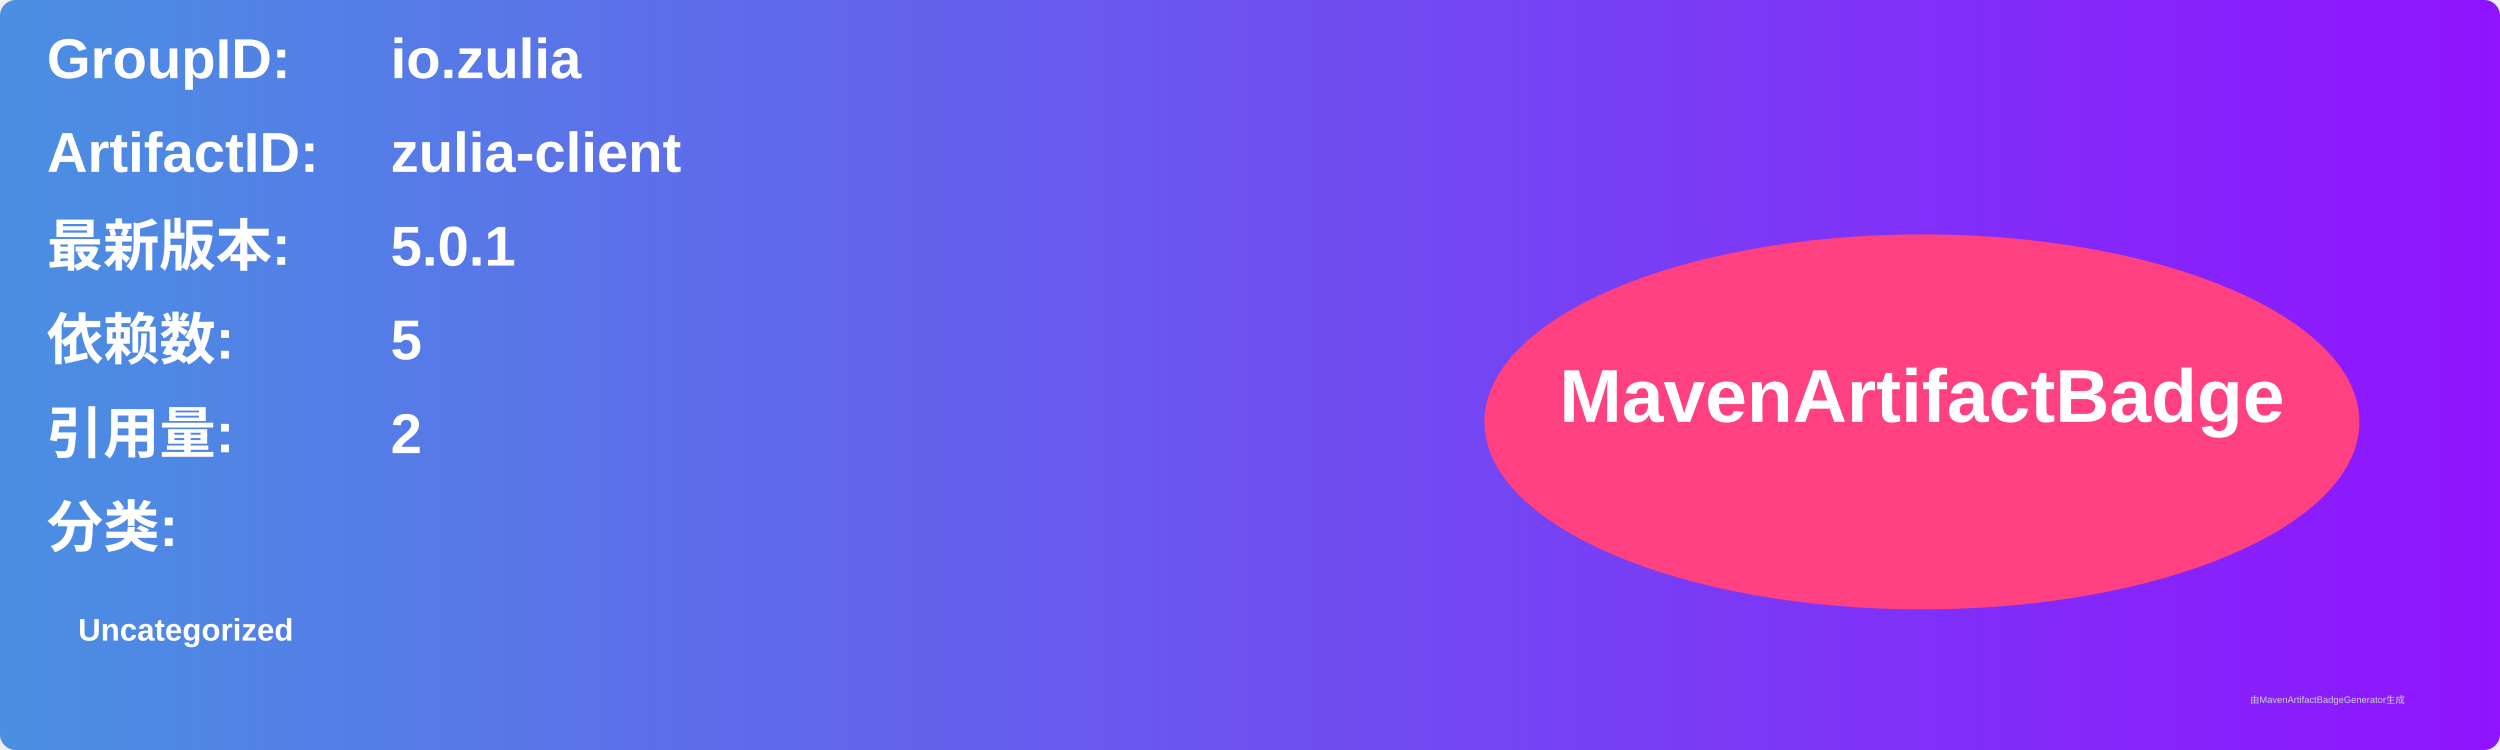
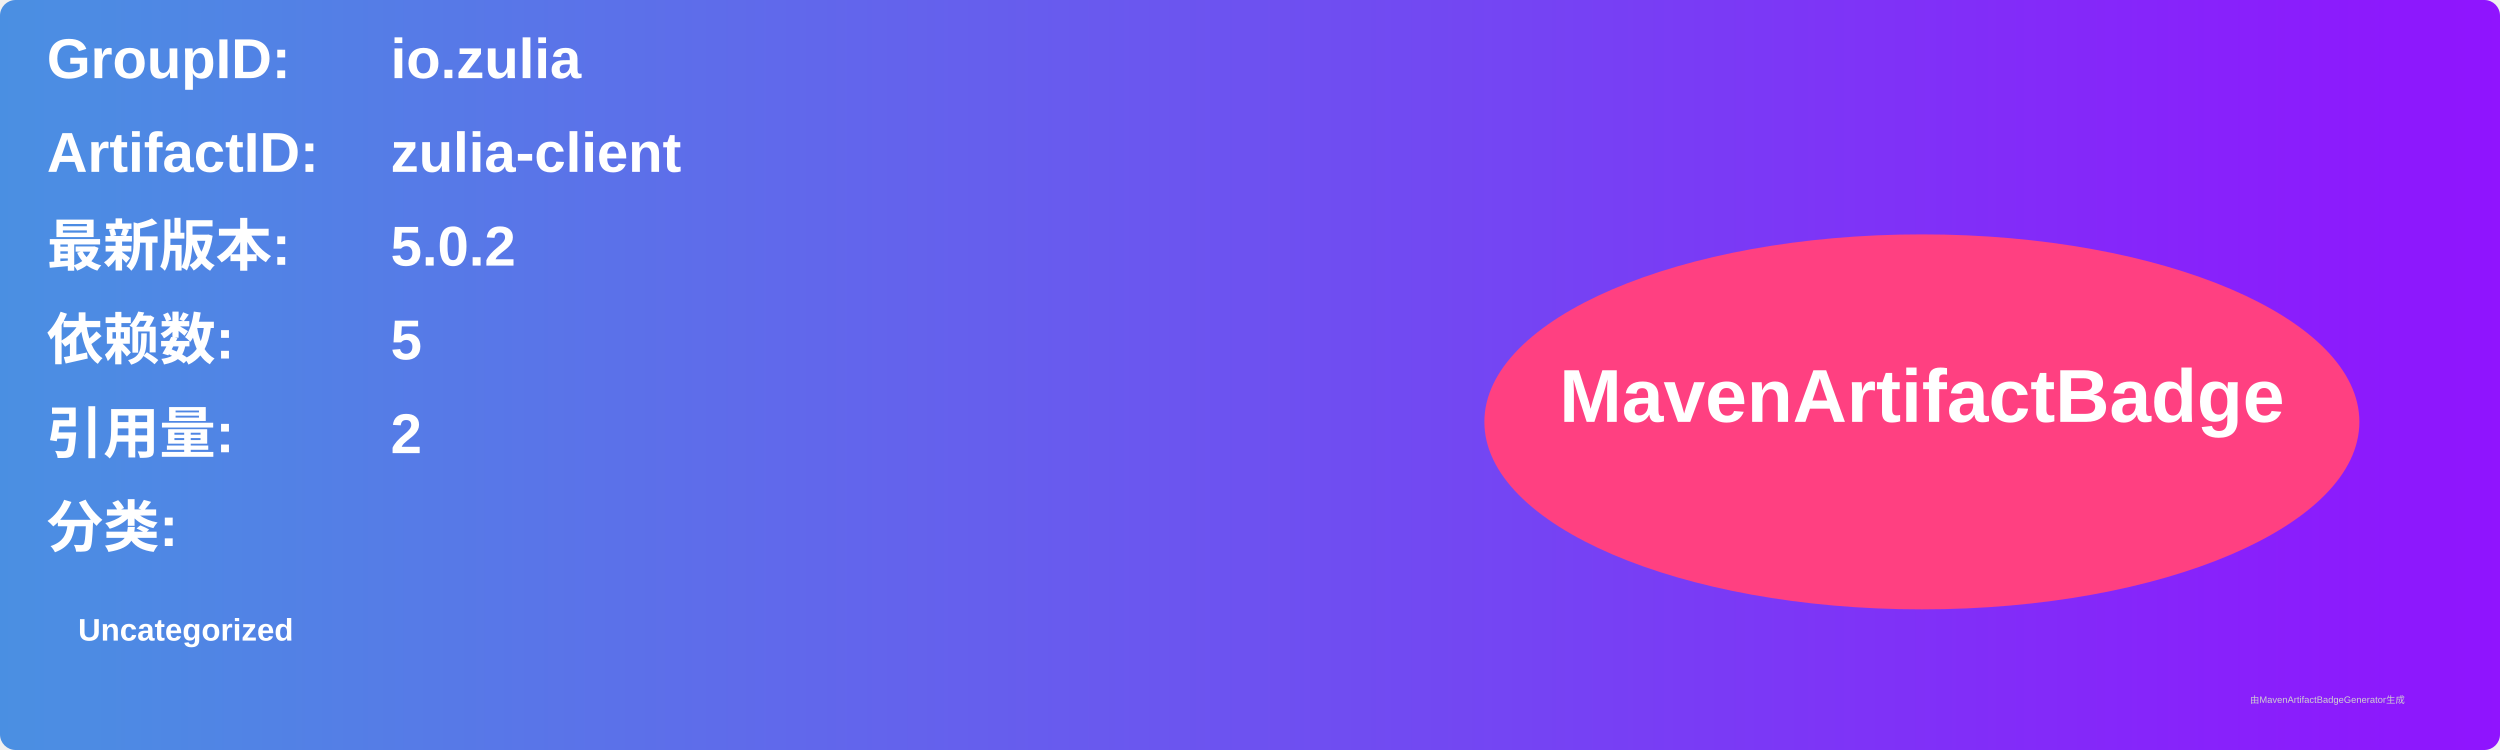
<svg xmlns="http://www.w3.org/2000/svg" width="800" height="240" viewBox="0 0 800 240">
  <linearGradient id="grad" x1="0%" y1="0%" x2="100%" y2="0%">
    <stop offset="0%" stop-color="#4a90e2" />
    <stop offset="100%" stop-color="#9013fe" />
  </linearGradient>
  <rect width="100%" height="100%" rx="5" ry="5" fill="url(#grad)" />
  <g transform="translate(15, 15)">
    <text x="0" y="10" font-family="Arial" font-size="18" fill="white" font-weight="bold" width="260">GroupID:</text>
    <text x="110" y="10" font-family="Arial" font-size="18" fill="white" font-weight="bold" width="460">io.zulia</text>
    <text x="0" y="40" font-family="Arial" font-size="18" fill="white" font-weight="bold" width="260">ArtifactID:</text>
    <text x="110" y="40" font-family="Arial" font-size="18" fill="white" font-weight="bold" width="460">zulia-client</text>
    <text x="0" y="70" font-family="Arial" font-size="18" fill="white" font-weight="bold">最新版本:</text>
    <text x="110" y="70" font-family="Arial" font-size="18" fill="white" font-weight="bold">
-       <tspan font-weight="bold">5.0.1</tspan>
+       <tspan font-weight="bold">5.0.2</tspan>
    </text>
    <text x="0" y="100" font-family="Arial" font-size="18" fill="white" font-weight="bold">依赖数: </text>
    <text x="110" y="100" font-family="Arial" font-size="18" fill="white">
      <tspan font-weight="bold">5</tspan>
    </text>
    <text x="0" y="130" font-family="Arial" font-size="18" fill="white" font-weight="bold">引用量: </text>
    <text x="110" y="130" font-family="Arial" font-size="18" fill="white">
      <tspan font-weight="bold">2</tspan>
    </text>
    <text x="0" y="160" font-family="Arial" font-size="18" fill="white" font-weight="bold">分类:</text>
    <text x="10" y="190" font-family="Arial" font-size="10" fill="white">
      <tspan font-weight="bold">Uncategorized</tspan>
    </text>
    <ellipse cx="600" cy="120" rx="140" ry="60" fill="#ff4081" />
    <text x="600" y="120" text-anchor="middle" font-family="Arial" font-size="24" fill="white" font-weight="bold">MavenArtifactBadge</text>
  </g>
  <text x="720" y="225" font-family="Arial" font-size="3" fill="#d0d0d0">由MavenArtifactBadgeGenerator生成</text>
</svg>
